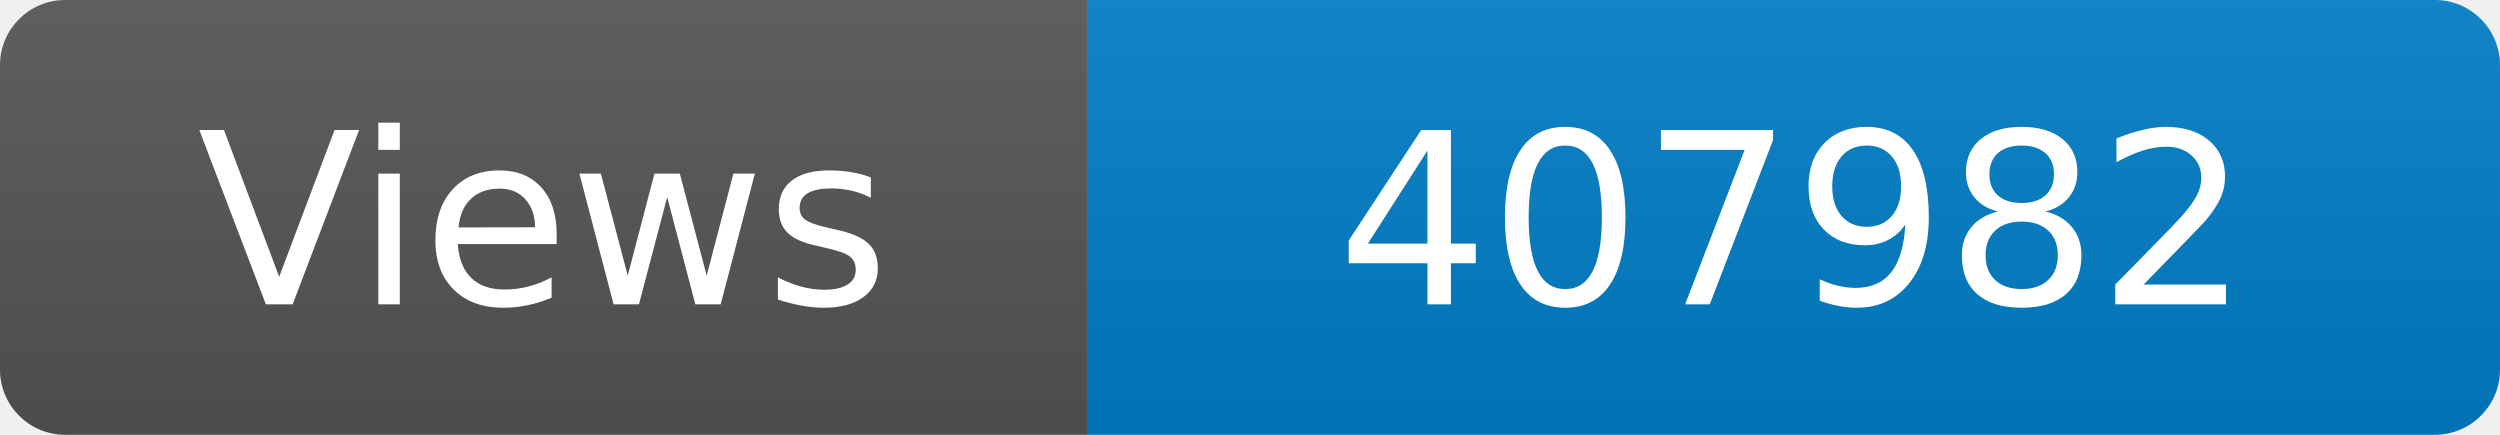
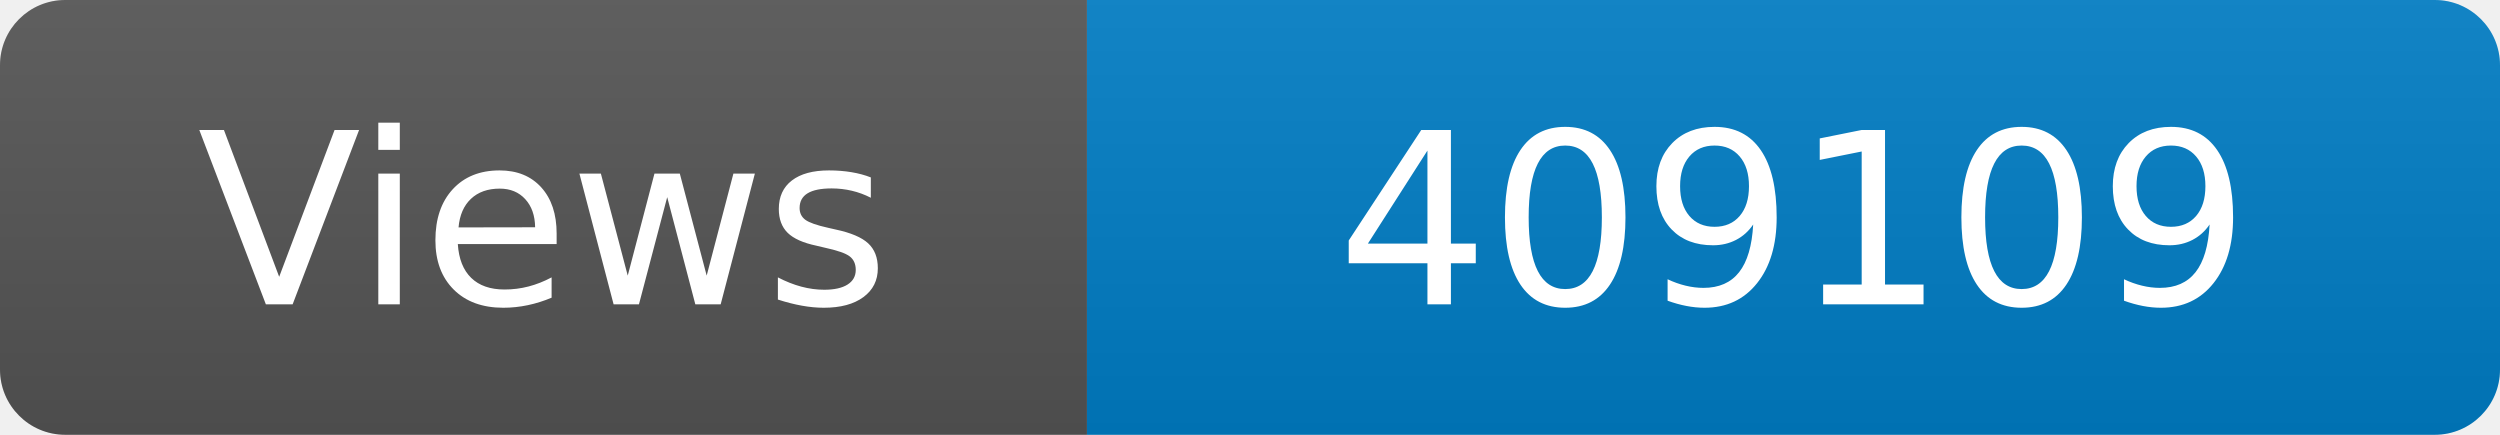
<svg xmlns="http://www.w3.org/2000/svg" width="115" height="20" role="img" aria-label="Maintained?: yes">
  <linearGradient id="s" x2="0" y2="100%">
    <stop offset="0" stop-color="#bbb" stop-opacity=".1" />
    <stop offset="1" stop-opacity=".1" />
  </linearGradient>
  <clipPath id="r">
    <rect width="115" height="20" rx="3" fill="#fff" />
  </clipPath>
  <g clip-path="url(#r)">
    <rect width="50" height="20" fill="#555" />
    <rect x="50" width="160" height="20" fill="#007ec6" />
    <rect width="115" height="20" fill="url(#s)" />
  </g>
  <g fill="#fff" text-anchor="middle" font-family="Verdana,Geneva,DejaVu Sans,sans-serif" font-size="110">
    <text x="250" y="140" transform="scale(.1)" fill="#fff">Views</text>
-     <text x="825" y="140" transform="scale(.1)" fill="#fff">407982</text>
+     <text x="825" y="140" transform="scale(.1)" fill="#fff">409109</text>
  </g>
</svg>
